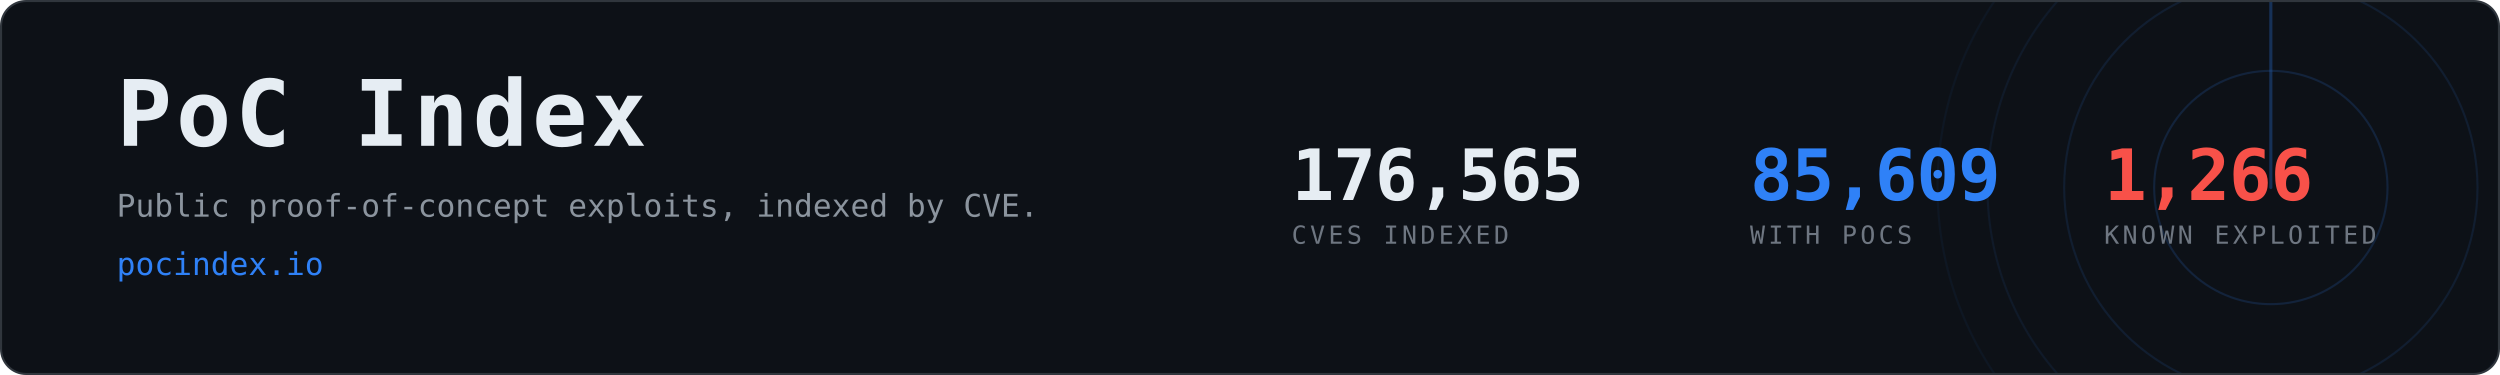
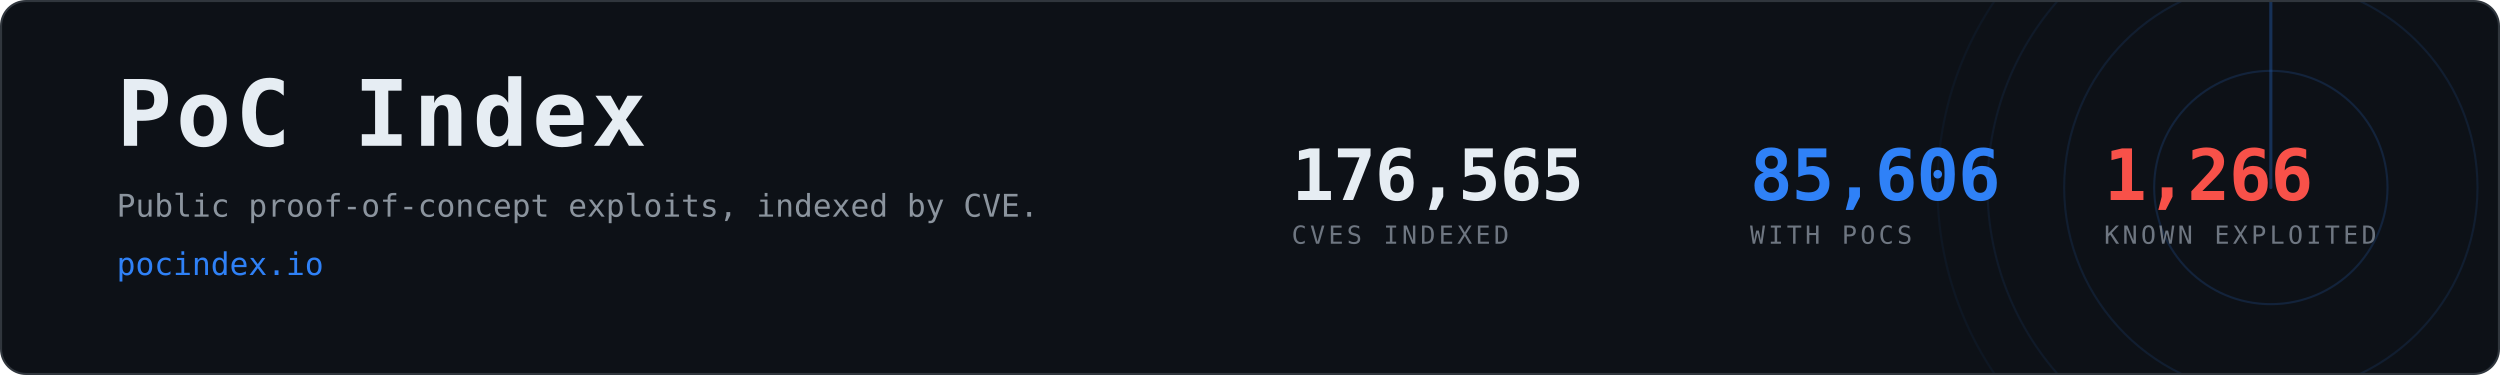
- <svg xmlns="http://www.w3.org/2000/svg" width="1200" height="180" viewBox="0 0 1200 180" role="img" aria-label="PoC Index, 85,609 CVEs with public proof-of-concept exploits">
+ <svg xmlns="http://www.w3.org/2000/svg" width="1200" height="180" viewBox="0 0 1200 180" role="img" aria-label="PoC Index, 85,606 CVEs with public proof-of-concept exploits">
  <clipPath id="card">
    <rect x="1" y="1" width="1198" height="178" rx="12" />
  </clipPath>
  <rect x="0.5" y="0.5" width="1199" height="179" rx="12" fill="#0d1117" stroke="#30363d" />
  <g clip-path="url(#card)" opacity="0.6">
    <g>
      <circle cx="1090" cy="90" r="56.0" fill="none" stroke="#2f81f7" stroke-width="1" opacity="0.270" />
      <circle cx="1090" cy="90" r="99.2" fill="none" stroke="#2f81f7" stroke-width="1" opacity="0.195" />
      <circle cx="1090" cy="90" r="136.0" fill="none" stroke="#2f81f7" stroke-width="1" opacity="0.135" />
      <circle cx="1090" cy="90" r="160.0" fill="none" stroke="#2f81f7" stroke-width="1" opacity="0.090" />
      <line x1="1090" y1="90" x2="1090" y2="-70.0" stroke="#2f81f7" stroke-width="1.5" stroke-linecap="round" opacity="0.480">
        <animateTransform attributeName="transform" type="rotate" from="0 1090 90" to="360 1090 90" dur="8s" repeatCount="indefinite" />
      </line>
    </g>
  </g>
  <text x="56" y="70" font-family="ui-monospace,SFMono-Regular,Menlo,Consolas,monospace" font-size="44" font-weight="700" fill="#e6edf3" letter-spacing="2">PoC Index</text>
  <text x="56" y="104" font-family="ui-monospace,SFMono-Regular,Menlo,Consolas,monospace" font-size="15" fill="#8b949e">
    Public proof-of-concept exploits, indexed by CVE.</text>
  <text x="56" y="132" font-family="ui-monospace,SFMono-Regular,Menlo,Consolas,monospace" font-size="15" fill="#2f81f7">pocindex.io</text>
  <text x="620" y="96" font-family="ui-monospace,SFMono-Regular,Menlo,Consolas,monospace" font-size="34" font-weight="700" fill="#e6edf3" letter-spacing="-0.5">176,565</text>
  <text x="620" y="117" font-family="ui-monospace,SFMono-Regular,Menlo,Consolas,monospace" font-size="12" fill="#6e7681" letter-spacing="1.6">CVES INDEXED</text>
-   <text x="840" y="96" font-family="ui-monospace,SFMono-Regular,Menlo,Consolas,monospace" font-size="34" font-weight="700" fill="#2f81f7" letter-spacing="-0.5">85,609</text>
+   <text x="840" y="96" font-family="ui-monospace,SFMono-Regular,Menlo,Consolas,monospace" font-size="34" font-weight="700" fill="#2f81f7" letter-spacing="-0.5">85,606</text>
  <text x="840" y="117" font-family="ui-monospace,SFMono-Regular,Menlo,Consolas,monospace" font-size="12" fill="#6e7681" letter-spacing="1.6">WITH POCS</text>
  <text x="1010" y="96" font-family="ui-monospace,SFMono-Regular,Menlo,Consolas,monospace" font-size="34" font-weight="700" fill="#f85149" letter-spacing="-0.5">1,266</text>
  <text x="1010" y="117" font-family="ui-monospace,SFMono-Regular,Menlo,Consolas,monospace" font-size="12" fill="#6e7681" letter-spacing="1.6">KNOWN EXPLOITED</text>
</svg>
